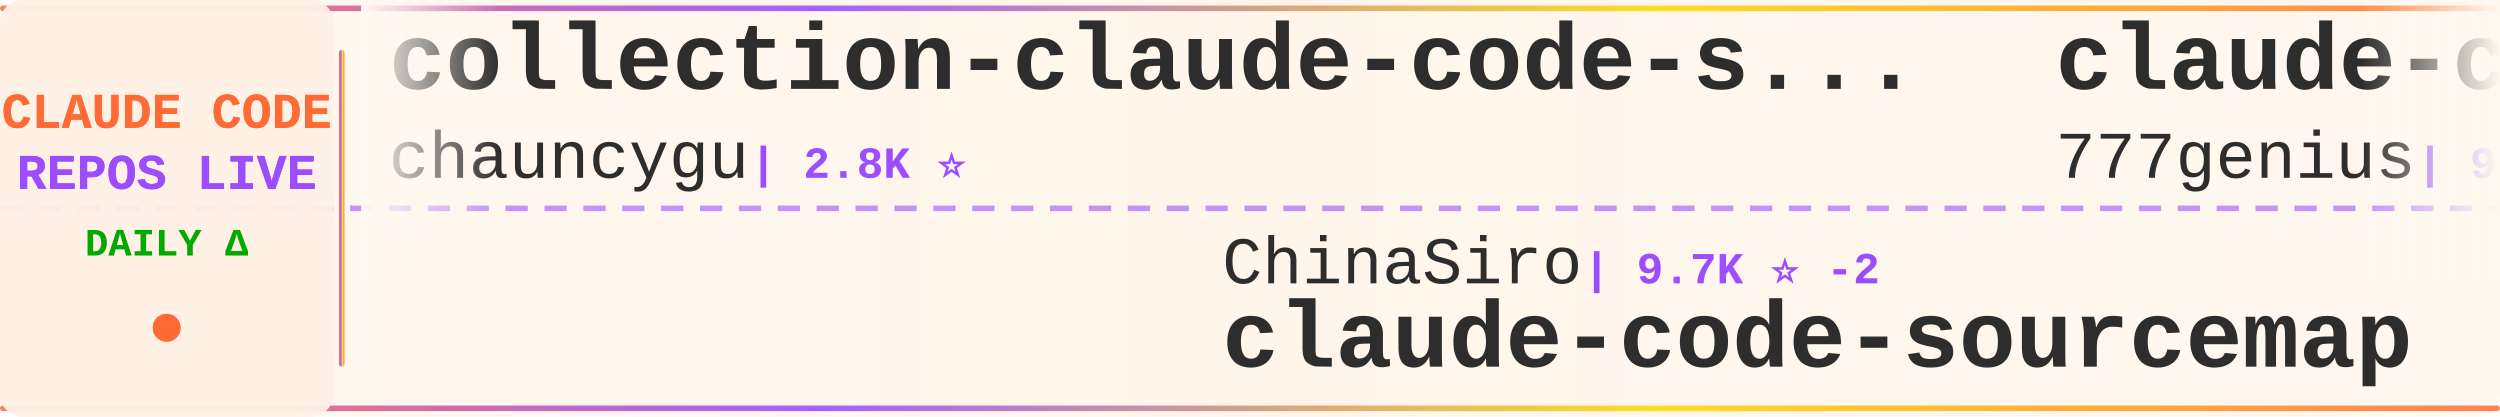
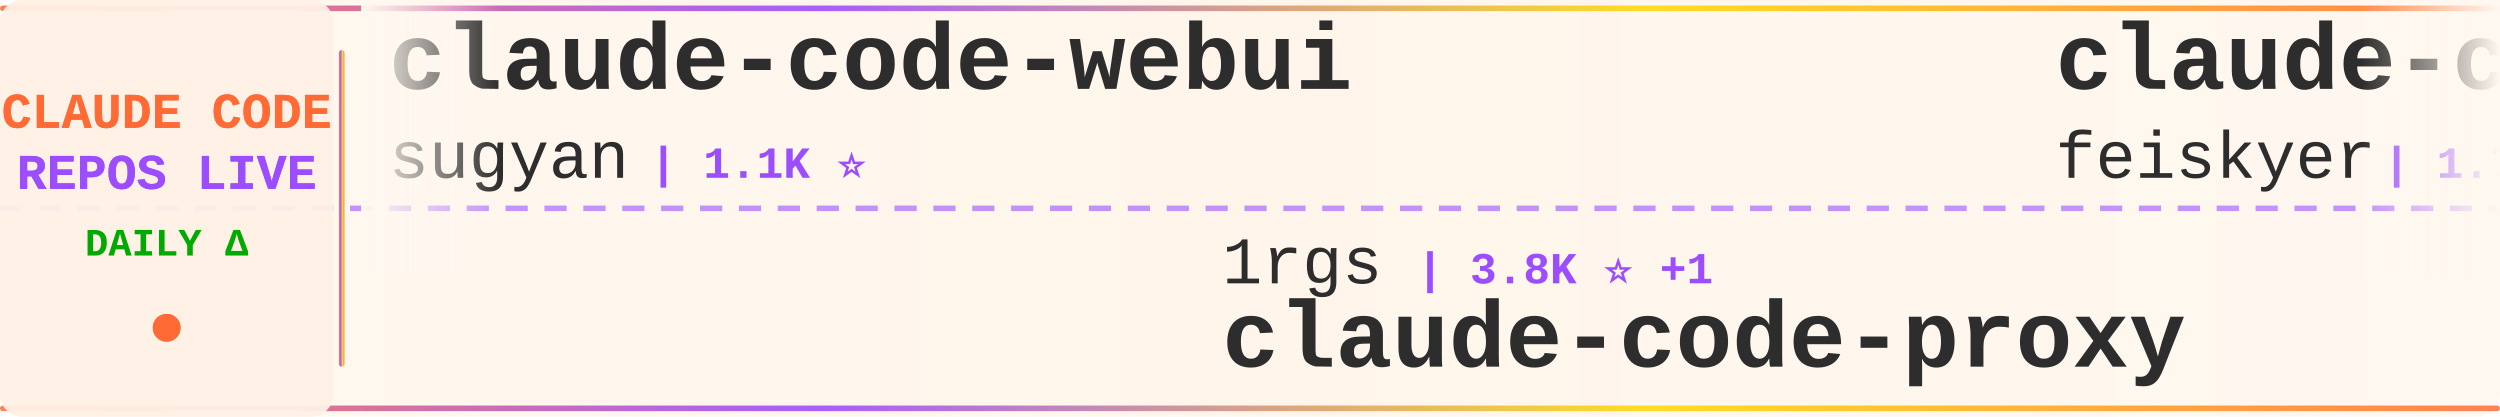
<svg xmlns="http://www.w3.org/2000/svg" width="900" height="150">
  <defs>
    <linearGradient id="tickerBg" x1="0%" y1="0%" x2="100%" y2="0%">
      <stop offset="0%" style="stop-color:#fff8f0;stop-opacity:0.98" />
      <stop offset="50%" style="stop-color:#fff5eb;stop-opacity:1" />
      <stop offset="100%" style="stop-color:#fff8f0;stop-opacity:0.98" />
    </linearGradient>
    <linearGradient id="borderGrad" x1="0%" y1="0%" x2="100%" y2="0%">
      <stop offset="0%" style="stop-color:#FF6B35;stop-opacity:0.85">
        <animate attributeName="stop-opacity" values="0.85;1;0.85" dur="2s" repeatCount="indefinite" />
      </stop>
      <stop offset="33%" style="stop-color:#9C4EFF;stop-opacity:0.9">
        <animate attributeName="stop-opacity" values="0.9;1;0.9" dur="2.2s" repeatCount="indefinite" />
      </stop>
      <stop offset="66%" style="stop-color:#FFD700;stop-opacity:0.85">
        <animate attributeName="stop-opacity" values="0.85;1;0.85" dur="1.8s" repeatCount="indefinite" />
      </stop>
      <stop offset="100%" style="stop-color:#FF6B35;stop-opacity:0.85">
        <animate attributeName="stop-opacity" values="0.85;1;0.85" dur="2s" repeatCount="indefinite" />
      </stop>
    </linearGradient>
    <filter id="textGlow">
      <feGaussianBlur stdDeviation="0.15" result="coloredBlur" />
      <feMerge>
        <feMergeNode in="coloredBlur" />
        <feMergeNode in="SourceGraphic" />
      </feMerge>
    </filter>
    <filter id="metricGlow">
      <feGaussianBlur stdDeviation="0.2" result="coloredBlur" />
      <feMerge>
        <feMergeNode in="coloredBlur" />
        <feMergeNode in="SourceGraphic" />
      </feMerge>
    </filter>
    <linearGradient id="leftFade" x1="0%" y1="0%" x2="100%" y2="0%">
      <stop offset="0%" style="stop-color:#fff8f0;stop-opacity:1" />
      <stop offset="100%" style="stop-color:#fff8f0;stop-opacity:0" />
    </linearGradient>
    <linearGradient id="rightFade" x1="0%" y1="0%" x2="100%" y2="0%">
      <stop offset="0%" style="stop-color:#fff8f0;stop-opacity:0" />
      <stop offset="100%" style="stop-color:#fff8f0;stop-opacity:1" />
    </linearGradient>
  </defs>
  <rect width="900" height="150" fill="url(#tickerBg)" rx="8" />
  <rect x="0" y="2" width="900" height="2" fill="url(#borderGrad)" rx="1" />
  <rect x="0" y="146" width="900" height="2" fill="url(#borderGrad)" rx="1" />
  <line x1="0" y1="75" x2="900" y2="75" stroke="#9C4EFF" stroke-width="2" stroke-dasharray="8 6" opacity="0.6" />
  <rect x="0" y="0" width="120" height="150" fill="#fff0e6" opacity="0.95" rx="8" />
  <text x="60" y="46" font-family="'Courier New', monospace" font-size="18" font-weight="bold" fill="#FF6B35" text-anchor="middle" filter="url(#textGlow)">
    CLAUDE CODE
  </text>
  <text x="60" y="68" font-family="'Courier New', monospace" font-size="18" font-weight="bold" fill="#9C4EFF" text-anchor="middle" filter="url(#textGlow)">
    REPOS LIVE
  </text>
  <text x="60" y="92" font-family="'Courier New', monospace" font-size="14" font-weight="bold" fill="#00aa00" text-anchor="middle">
    DAILY Δ
  </text>
  <circle cx="60" cy="118" r="5" fill="#FF6B35" filter="url(#metricGlow)">
    <animate attributeName="r" values="4;6;4" dur="1.5s" repeatCount="indefinite" />
    <animate attributeName="opacity" values="0.6;1;0.6" dur="1.5s" repeatCount="indefinite" />
  </circle>
  <rect x="122" y="18" width="2" height="114" fill="url(#borderGrad)" rx="1" />
  <clipPath id="tickerClip">
    <rect x="130" y="0" width="770" height="150" />
  </clipPath>
  <g clip-path="url(#tickerClip)">
    <g id="tickerItems">
      <animateTransform attributeName="transform" attributeType="XML" type="translate" from="0 0" to="-3000 0" dur="54s" repeatCount="indefinite" />
      <g transform="translate(0, 0)">
-         <text x="140" y="32" font-family="'Courier New', monospace" font-size="34" font-weight="bold" fill="#2d2d2d">collection-claude-code-s...</text>
-         <text x="140" y="64" font-family="'Courier New', monospace" font-size="24" font-weight="normal" fill="#2d2d2d" opacity="1.0">chauncygu</text>
-         <text x="270" y="64" font-family="'Courier New', monospace" font-size="16" font-weight="bold" fill="#9C4EFF"> | 2.8K ⭐</text>
+         <text x="140" y="32" font-family="'Courier New', monospace" font-size="34" font-weight="bold" fill="#2d2d2d">claude-code-webui</text>
+         <text x="140" y="64" font-family="'Courier New', monospace" font-size="24" font-weight="normal" fill="#2d2d2d" opacity="1.0">sugyan</text>
+         <text x="234" y="64" font-family="'Courier New', monospace" font-size="16" font-weight="bold" fill="#9C4EFF"> | 1.1K ⭐</text>
      </g>
      <g transform="translate(300, 0)">
-         <text x="140" y="102" font-family="'Courier New', monospace" font-size="24" font-weight="normal" fill="#2d2d2d" opacity="1.0">ChinaSiro</text>
-         <text x="270" y="102" font-family="'Courier New', monospace" font-size="16" font-weight="bold" fill="#9C4EFF"> | 9.7K ⭐ -2</text>
-         <text x="140" y="132" font-family="'Courier New', monospace" font-size="34" font-weight="bold" fill="#2d2d2d">claude-code-sourcemap</text>
+         <text x="140" y="102" font-family="'Courier New', monospace" font-size="24" font-weight="normal" fill="#2d2d2d" opacity="1.0">1rgs</text>
+         <text x="210" y="102" font-family="'Courier New', monospace" font-size="16" font-weight="bold" fill="#9C4EFF"> | 3.8K ⭐ +1</text>
+         <text x="140" y="132" font-family="'Courier New', monospace" font-size="34" font-weight="bold" fill="#2d2d2d">claude-code-proxy</text>
      </g>
      <g transform="translate(600, 0)">
-         <text x="140" y="32" font-family="'Courier New', monospace" font-size="34" font-weight="bold" fill="#2d2d2d">claude-code-source-code</text>
-         <text x="140" y="64" font-family="'Courier New', monospace" font-size="24" font-weight="normal" fill="#2d2d2d" opacity="1.0">777genius</text>
-         <text x="270" y="64" font-family="'Courier New', monospace" font-size="16" font-weight="bold" fill="#9C4EFF"> | 932 ⭐ -1</text>
+         <text x="140" y="32" font-family="'Courier New', monospace" font-size="34" font-weight="bold" fill="#2d2d2d">claude-code-settings</text>
+         <text x="140" y="64" font-family="'Courier New', monospace" font-size="24" font-weight="normal" fill="#2d2d2d" opacity="1.0">feiskyer</text>
+         <text x="258" y="64" font-family="'Courier New', monospace" font-size="16" font-weight="bold" fill="#9C4EFF"> | 1.7K ⭐</text>
      </g>
      <g transform="translate(900, 0)">
-         <text x="140" y="102" font-family="'Courier New', monospace" font-size="24" font-weight="normal" fill="#2d2d2d" opacity="1.0">luyao618</text>
-         <text x="258" y="102" font-family="'Courier New', monospace" font-size="16" font-weight="bold" fill="#9C4EFF"> | 1.7K ⭐</text>
-         <text x="140" y="132" font-family="'Courier New', monospace" font-size="34" font-weight="bold" fill="#2d2d2d">Claude-Code-Source-Study</text>
+         <text x="140" y="102" font-family="'Courier New', monospace" font-size="24" font-weight="normal" fill="#2d2d2d" opacity="1.0">freestylefly</text>
+         <text x="306" y="102" font-family="'Courier New', monospace" font-size="16" font-weight="bold" fill="#9C4EFF"> | 131 ⭐ +1</text>
+         <text x="140" y="132" font-family="'Courier New', monospace" font-size="34" font-weight="bold" fill="#2d2d2d">claude-code</text>
      </g>
      <g transform="translate(1200, 0)">
-         <text x="140" y="32" font-family="'Courier New', monospace" font-size="34" font-weight="bold" fill="#2d2d2d">pi-vs-claude-code</text>
-         <text x="140" y="64" font-family="'Courier New', monospace" font-size="24" font-weight="normal" fill="#2d2d2d" opacity="1.0">disler</text>
-         <text x="234" y="64" font-family="'Courier New', monospace" font-size="16" font-weight="bold" fill="#9C4EFF"> | 1.7K ⭐</text>
+         <text x="140" y="32" font-family="'Courier New', monospace" font-size="34" font-weight="bold" fill="#2d2d2d">claude-code</text>
+         <text x="140" y="64" font-family="'Courier New', monospace" font-size="24" font-weight="normal" fill="#2d2d2d" opacity="1.0">ochamber</text>
+         <text x="258" y="64" font-family="'Courier New', monospace" font-size="16" font-weight="bold" fill="#9C4EFF"> | 5 ⭐</text>
      </g>
      <g transform="translate(1500, 0)">
-         <text x="140" y="102" font-family="'Courier New', monospace" font-size="24" font-weight="normal" fill="#2d2d2d" opacity="1.0">WorldFlowAI</text>
-         <text x="294" y="102" font-family="'Courier New', monospace" font-size="16" font-weight="bold" fill="#9C4EFF"> | 4.1K ⭐ +20</text>
-         <text x="140" y="132" font-family="'Courier New', monospace" font-size="34" font-weight="bold" fill="#2d2d2d">everything-claude-code</text>
+         <text x="140" y="102" font-family="'Courier New', monospace" font-size="24" font-weight="normal" fill="#2d2d2d" opacity="1.0">RishabhK103</text>
+         <text x="294" y="102" font-family="'Courier New', monospace" font-size="16" font-weight="bold" fill="#9C4EFF"> | 107 ⭐</text>
+         <text x="140" y="132" font-family="'Courier New', monospace" font-size="34" font-weight="bold" fill="#2d2d2d">claude-code</text>
      </g>
      <g transform="translate(1800, 0)">
-         <text x="140" y="32" font-family="'Courier New', monospace" font-size="34" font-weight="bold" fill="#2d2d2d">claude-code-book</text>
-         <text x="140" y="64" font-family="'Courier New', monospace" font-size="24" font-weight="normal" fill="#2d2d2d" opacity="1.0">lintsinghua</text>
-         <text x="294" y="64" font-family="'Courier New', monospace" font-size="16" font-weight="bold" fill="#9C4EFF"> | 4.3K ⭐</text>
+         <text x="140" y="32" font-family="'Courier New', monospace" font-size="34" font-weight="bold" fill="#2d2d2d">claude-code</text>
+         <text x="140" y="64" font-family="'Courier New', monospace" font-size="24" font-weight="normal" fill="#2d2d2d" opacity="1.0">isboyjc</text>
+         <text x="246" y="64" font-family="'Courier New', monospace" font-size="16" font-weight="bold" fill="#9C4EFF"> | 161 ⭐</text>
      </g>
      <g transform="translate(2100, 0)">
-         <text x="140" y="102" font-family="'Courier New', monospace" font-size="24" font-weight="normal" fill="#2d2d2d" opacity="1.0">claude-code-best</text>
-         <text x="354" y="102" font-family="'Courier New', monospace" font-size="16" font-weight="bold" fill="#9C4EFF"> | 22.8K ⭐ -1</text>
-         <text x="140" y="132" font-family="'Courier New', monospace" font-size="34" font-weight="bold" fill="#2d2d2d">claude-code</text>
+         <text x="140" y="102" font-family="'Courier New', monospace" font-size="24" font-weight="normal" fill="#2d2d2d" opacity="1.0">ykdojo</text>
+         <text x="234" y="102" font-family="'Courier New', monospace" font-size="16" font-weight="bold" fill="#9C4EFF"> | 10.2K ⭐ +2</text>
+         <text x="140" y="132" font-family="'Courier New', monospace" font-size="34" font-weight="bold" fill="#2d2d2d">claude-code-tips</text>
      </g>
      <g transform="translate(2400, 0)">
-         <text x="140" y="32" font-family="'Courier New', monospace" font-size="34" font-weight="bold" fill="#2d2d2d">ClaudeCodeAgents</text>
-         <text x="140" y="64" font-family="'Courier New', monospace" font-size="24" font-weight="normal" fill="#2d2d2d" opacity="1.0">darcyegb</text>
-         <text x="258" y="64" font-family="'Courier New', monospace" font-size="16" font-weight="bold" fill="#9C4EFF"> | 771 ⭐</text>
+         <text x="140" y="32" font-family="'Courier New', monospace" font-size="34" font-weight="bold" fill="#2d2d2d">claude-code-router</text>
+         <text x="140" y="64" font-family="'Courier New', monospace" font-size="24" font-weight="normal" fill="#2d2d2d" opacity="1.0">musistudio</text>
+         <text x="282" y="64" font-family="'Courier New', monospace" font-size="16" font-weight="bold" fill="#9C4EFF"> | 37.6K ⭐ +5</text>
      </g>
      <g transform="translate(2700, 0)">
-         <text x="140" y="102" font-family="'Courier New', monospace" font-size="24" font-weight="normal" fill="#2d2d2d" opacity="1.0">beilingcc</text>
-         <text x="270" y="102" font-family="'Courier New', monospace" font-size="16" font-weight="bold" fill="#9C4EFF"> | 97 ⭐</text>
+         <text x="140" y="102" font-family="'Courier New', monospace" font-size="24" font-weight="normal" fill="#2d2d2d" opacity="1.0">anthropics</text>
+         <text x="282" y="102" font-family="'Courier New', monospace" font-size="16" font-weight="bold" fill="#9C4EFF"> | 149.5K ⭐ +38</text>
        <text x="140" y="132" font-family="'Courier New', monospace" font-size="34" font-weight="bold" fill="#2d2d2d">claude-code</text>
      </g>
      <g transform="translate(3000, 0)">
-         <text x="140" y="32" font-family="'Courier New', monospace" font-size="34" font-weight="bold" fill="#2d2d2d">collection-claude-code-s...</text>
-         <text x="140" y="64" font-family="'Courier New', monospace" font-size="24" font-weight="normal" fill="#2d2d2d" opacity="1.0">chauncygu</text>
-         <text x="270" y="64" font-family="'Courier New', monospace" font-size="16" font-weight="bold" fill="#9C4EFF"> | 2.8K ⭐</text>
+         <text x="140" y="32" font-family="'Courier New', monospace" font-size="34" font-weight="bold" fill="#2d2d2d">claude-code-webui</text>
+         <text x="140" y="64" font-family="'Courier New', monospace" font-size="24" font-weight="normal" fill="#2d2d2d" opacity="1.0">sugyan</text>
+         <text x="234" y="64" font-family="'Courier New', monospace" font-size="16" font-weight="bold" fill="#9C4EFF"> | 1.1K ⭐</text>
      </g>
      <g transform="translate(3300, 0)">
-         <text x="140" y="102" font-family="'Courier New', monospace" font-size="24" font-weight="normal" fill="#2d2d2d" opacity="1.0">ChinaSiro</text>
-         <text x="270" y="102" font-family="'Courier New', monospace" font-size="16" font-weight="bold" fill="#9C4EFF"> | 9.7K ⭐ -2</text>
-         <text x="140" y="132" font-family="'Courier New', monospace" font-size="34" font-weight="bold" fill="#2d2d2d">claude-code-sourcemap</text>
+         <text x="140" y="102" font-family="'Courier New', monospace" font-size="24" font-weight="normal" fill="#2d2d2d" opacity="1.0">1rgs</text>
+         <text x="210" y="102" font-family="'Courier New', monospace" font-size="16" font-weight="bold" fill="#9C4EFF"> | 3.8K ⭐ +1</text>
+         <text x="140" y="132" font-family="'Courier New', monospace" font-size="34" font-weight="bold" fill="#2d2d2d">claude-code-proxy</text>
      </g>
      <g transform="translate(3600, 0)">
-         <text x="140" y="32" font-family="'Courier New', monospace" font-size="34" font-weight="bold" fill="#2d2d2d">claude-code-source-code</text>
-         <text x="140" y="64" font-family="'Courier New', monospace" font-size="24" font-weight="normal" fill="#2d2d2d" opacity="1.0">777genius</text>
-         <text x="270" y="64" font-family="'Courier New', monospace" font-size="16" font-weight="bold" fill="#9C4EFF"> | 932 ⭐ -1</text>
+         <text x="140" y="32" font-family="'Courier New', monospace" font-size="34" font-weight="bold" fill="#2d2d2d">claude-code-settings</text>
+         <text x="140" y="64" font-family="'Courier New', monospace" font-size="24" font-weight="normal" fill="#2d2d2d" opacity="1.0">feiskyer</text>
+         <text x="258" y="64" font-family="'Courier New', monospace" font-size="16" font-weight="bold" fill="#9C4EFF"> | 1.7K ⭐</text>
      </g>
      <g transform="translate(3900, 0)">
-         <text x="140" y="102" font-family="'Courier New', monospace" font-size="24" font-weight="normal" fill="#2d2d2d" opacity="1.0">luyao618</text>
-         <text x="258" y="102" font-family="'Courier New', monospace" font-size="16" font-weight="bold" fill="#9C4EFF"> | 1.7K ⭐</text>
-         <text x="140" y="132" font-family="'Courier New', monospace" font-size="34" font-weight="bold" fill="#2d2d2d">Claude-Code-Source-Study</text>
+         <text x="140" y="102" font-family="'Courier New', monospace" font-size="24" font-weight="normal" fill="#2d2d2d" opacity="1.0">freestylefly</text>
+         <text x="306" y="102" font-family="'Courier New', monospace" font-size="16" font-weight="bold" fill="#9C4EFF"> | 131 ⭐ +1</text>
+         <text x="140" y="132" font-family="'Courier New', monospace" font-size="34" font-weight="bold" fill="#2d2d2d">claude-code</text>
      </g>
    </g>
  </g>
  <rect x="130" y="0" width="50" height="100" fill="url(#leftFade)" />
  <rect x="850" y="0" width="50" height="100" fill="url(#rightFade)" />
</svg>
